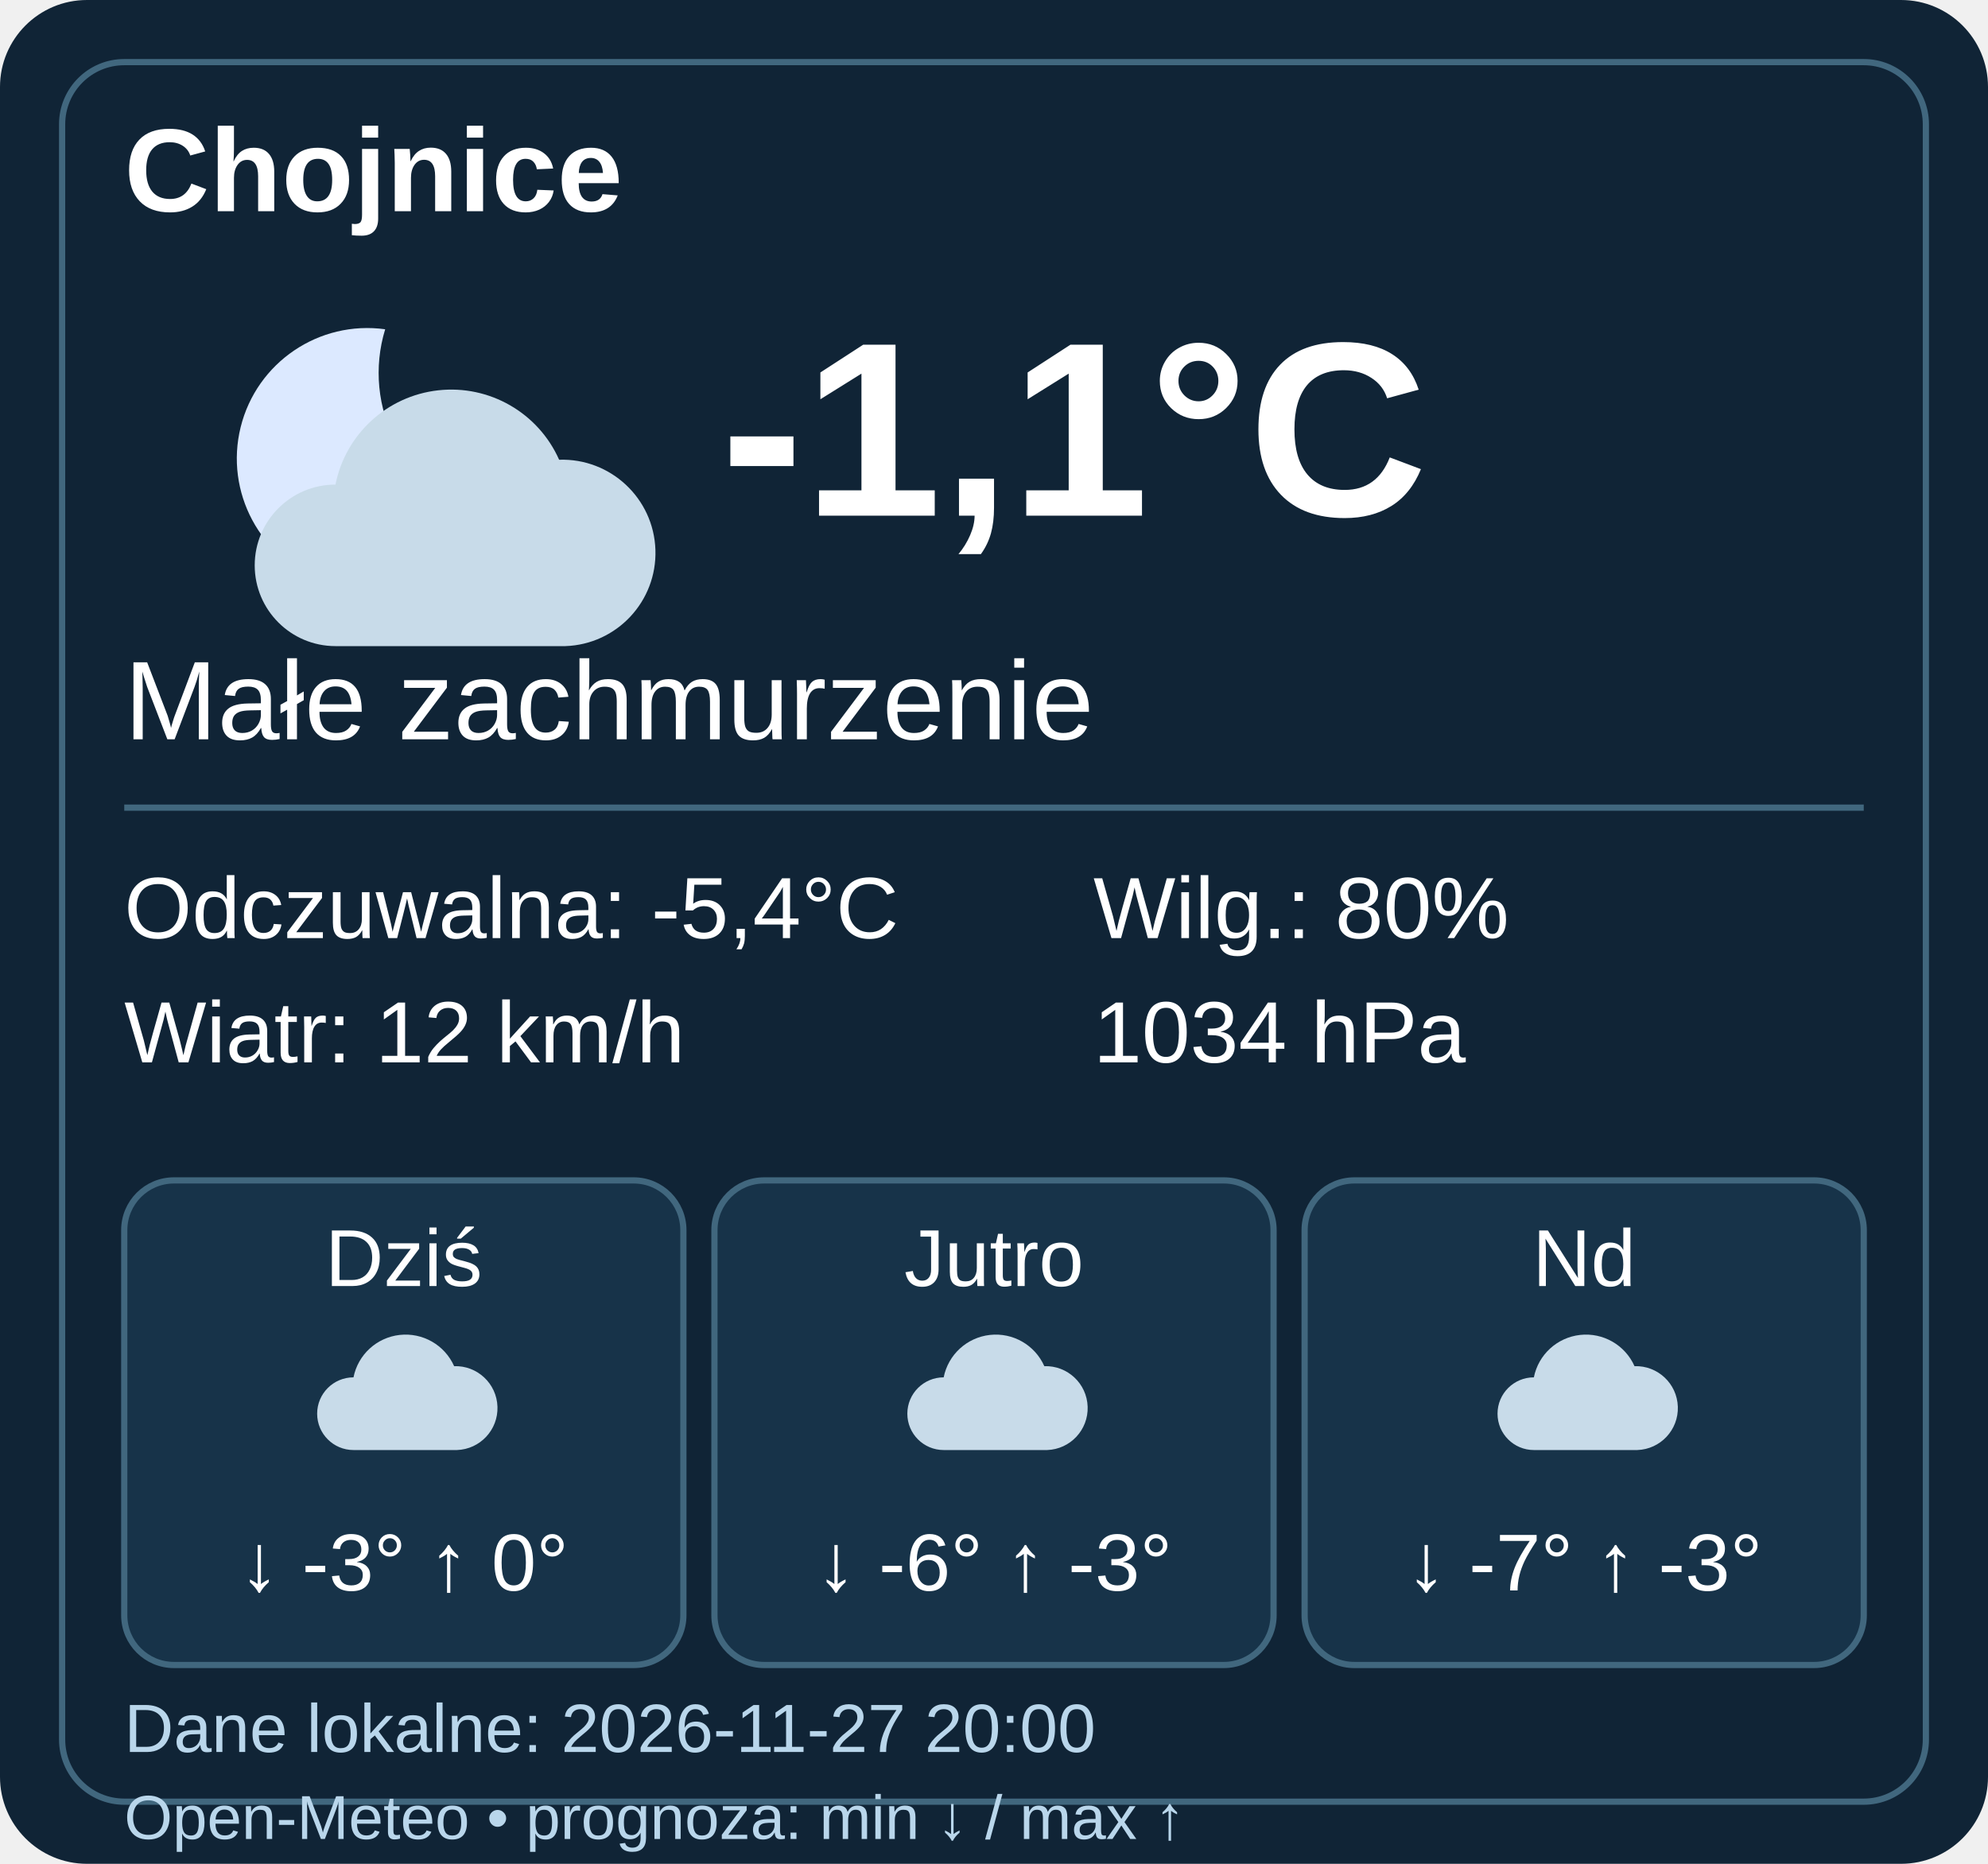
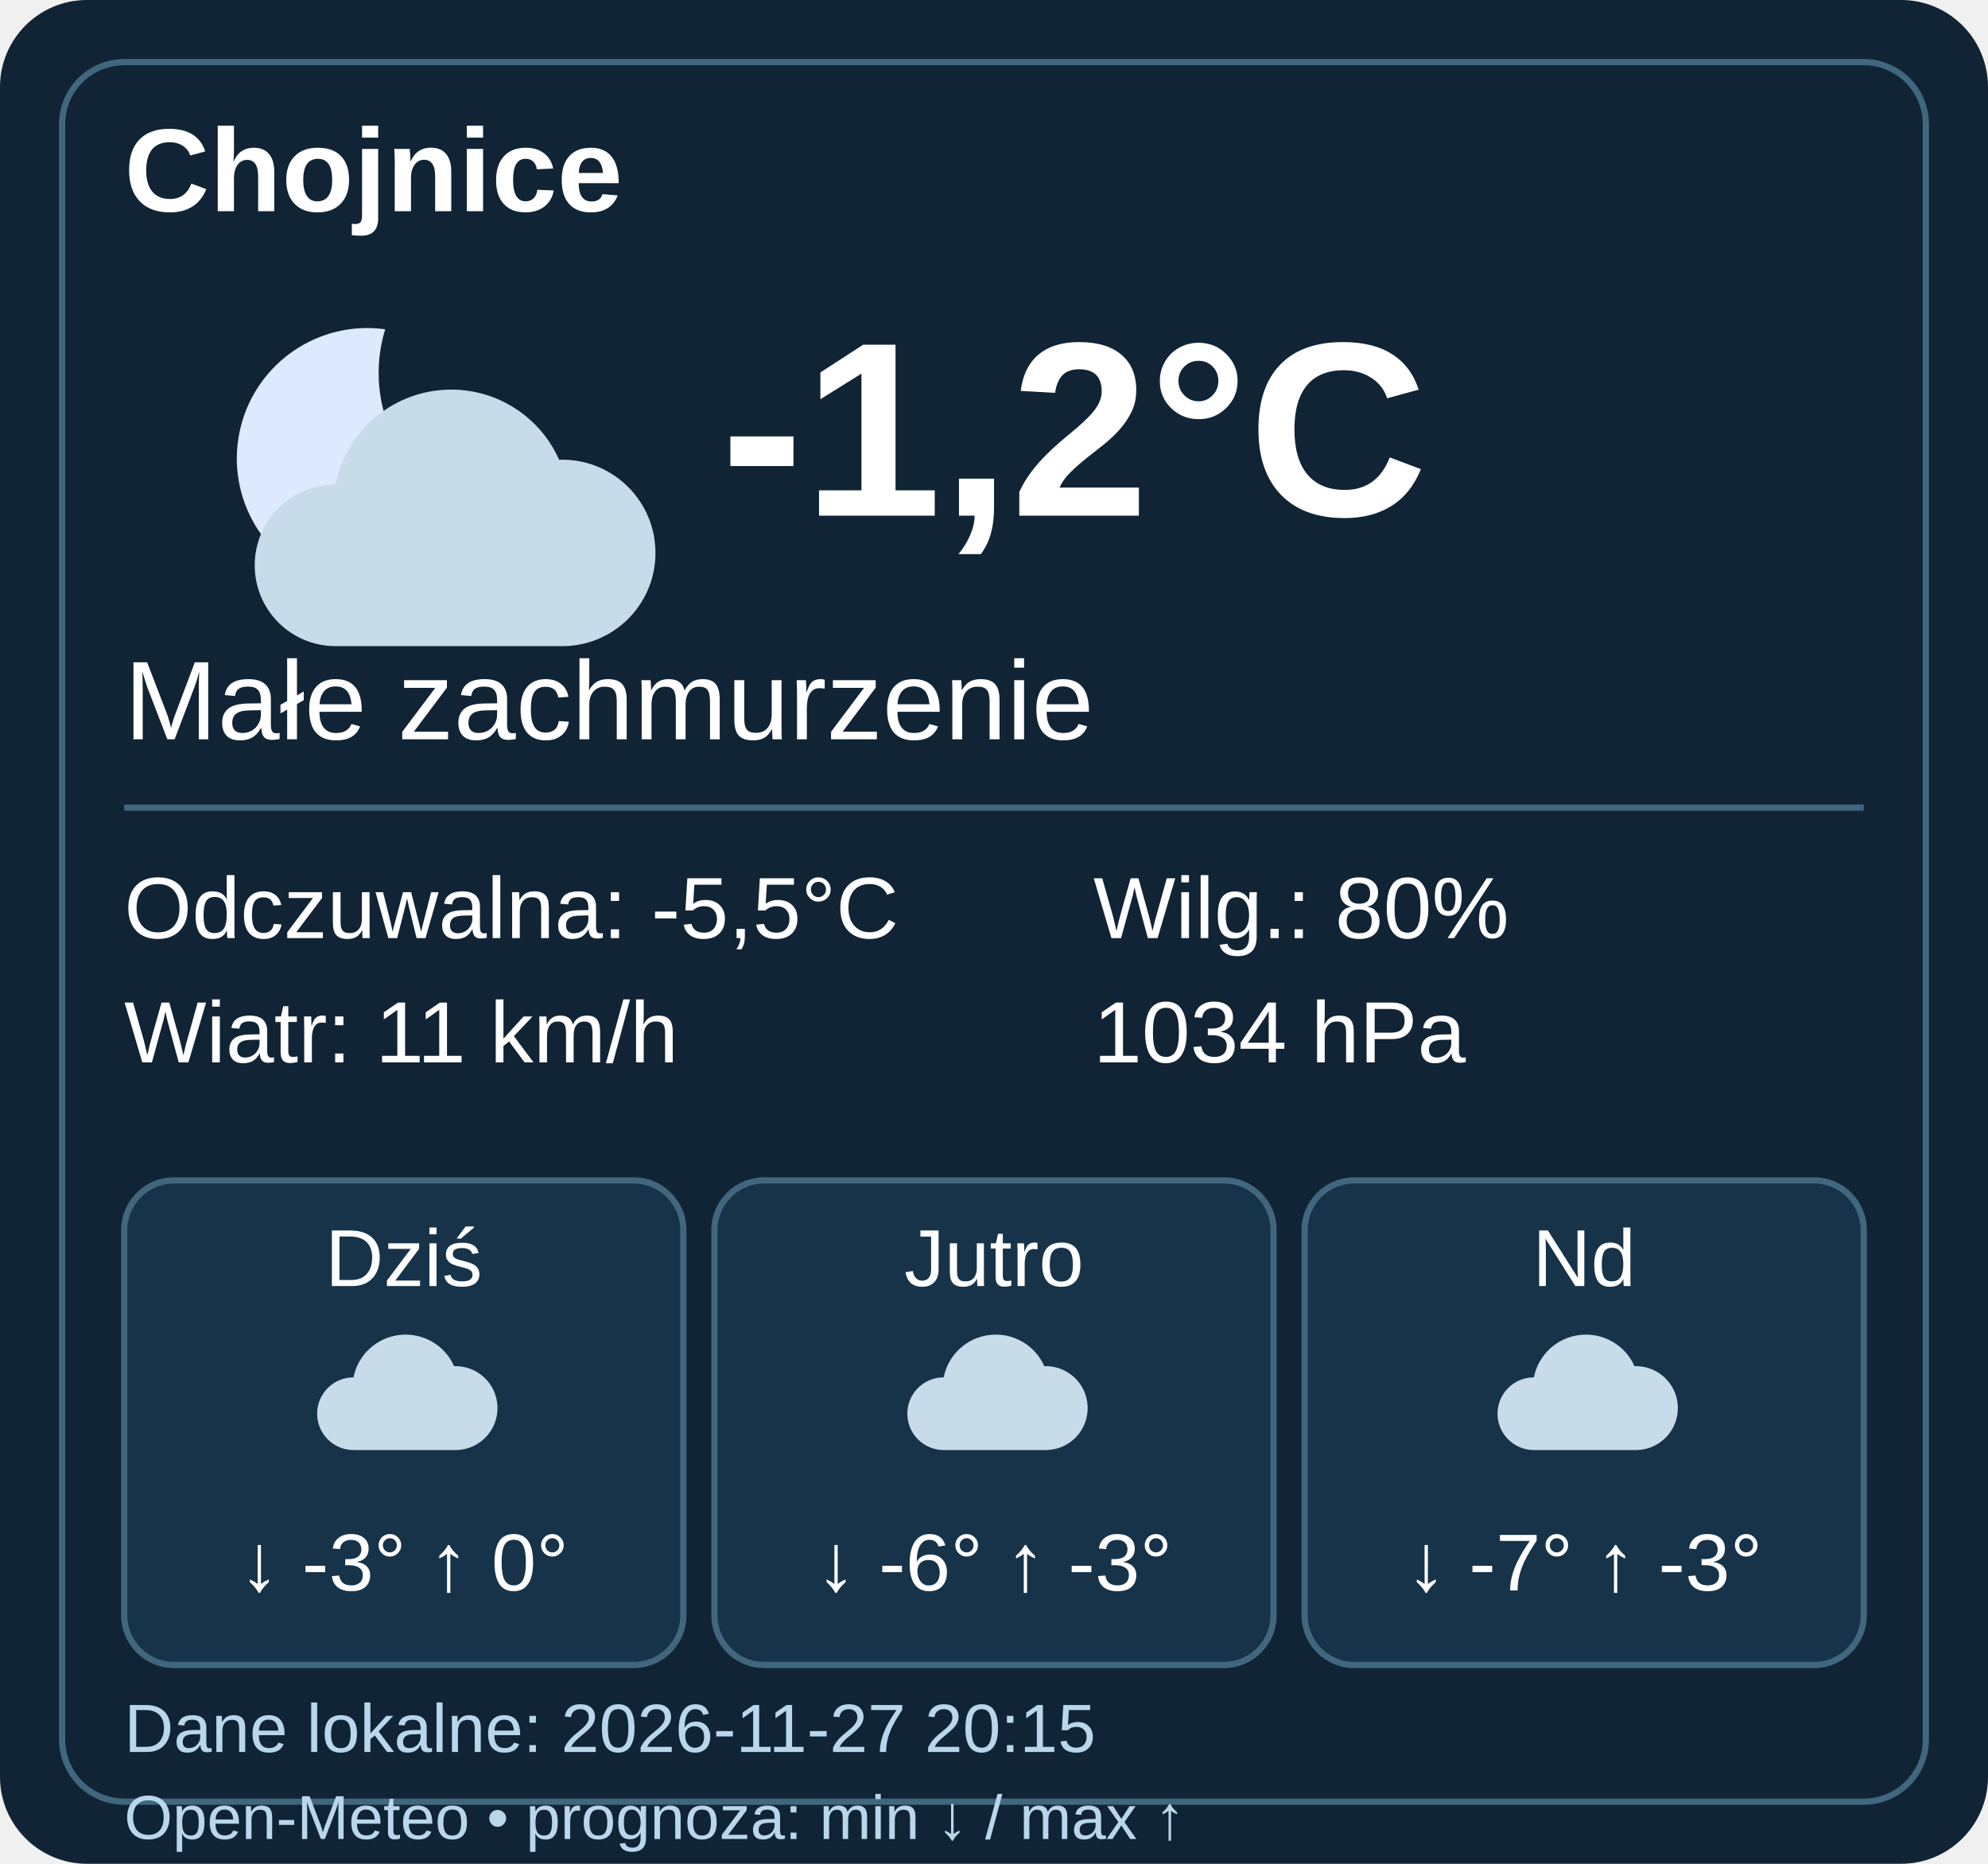
- <svg xmlns="http://www.w3.org/2000/svg" width="320" height="300" viewBox="0 0 320 300" data-weather-ts="1795806000000">
+ <svg xmlns="http://www.w3.org/2000/svg" width="320" height="300" viewBox="0 0 320 300" data-weather-ts="1795806900000">
  <rect width="320" height="300" rx="14" fill="#102436" />
  <rect x="10" y="10" width="300" height="280" rx="10" fill="none" stroke="#41677e" />
  <g font-family="Arial,sans-serif" fill="#fff">
    <text x="20" y="34" font-size="19" font-weight="bold">Chojnice</text>
    <g transform="translate(20 40)">
      <path d="M42 13a21 21 0 1 0 16 30A24 24 0 0 1 42 13" fill="#dce9ff" />
      <g transform="translate(12 12)">
        <path d="M22 52a13 13 0 0 1 0-26 19 19 0 0 1 36-4 15 15 0 0 1 1 30Z" fill="#c8dbe9" />
      </g>
    </g>
-     <text x="116" y="83" font-weight="bold" font-size="40">-1,1°C</text>
+     <text x="116" y="83" font-weight="bold" font-size="40">-1,2°C</text>
    <text x="20" y="119" font-size="18">Małe zachmurzenie</text>
    <path d="M20 130h280" stroke="#41677e" />
    <g font-size="14">
-       <text x="20" y="151">Odczuwalna: -5,4°C</text>
-       <text x="20" y="171">Wiatr: 12 km/h</text>
+       <text x="20" y="151">Odczuwalna: -5,5°C</text>
+       <text x="20" y="171">Wiatr: 11 km/h</text>
      <text x="176" y="151">Wilg.: 80%</text>
      <text x="176" y="171">1034 hPa</text>
    </g>
    <g transform="translate(20 190)">
      <rect width="90" height="78" rx="8" fill="#173349" stroke="#41677e" />
      <text x="45" y="17" text-anchor="middle" font-size="13">Dziś</text>
      <g transform="translate(27 20) scale(.45)">
        <path d="M22 52a13 13 0 0 1 0-26 19 19 0 0 1 36-4 15 15 0 0 1 1 30Z" fill="#c8dbe9" />
      </g>
      <text x="45" y="66" text-anchor="middle" font-size="13">↓ -3° ↑ 0°</text>
    </g>
    <g transform="translate(115 190)">
      <rect width="90" height="78" rx="8" fill="#173349" stroke="#41677e" />
      <text x="45" y="17" text-anchor="middle" font-size="13">Jutro</text>
      <g transform="translate(27 20) scale(.45)">
        <path d="M22 52a13 13 0 0 1 0-26 19 19 0 0 1 36-4 15 15 0 0 1 1 30Z" fill="#c8dbe9" />
      </g>
      <text x="45" y="66" text-anchor="middle" font-size="13">↓ -6° ↑ -3°</text>
    </g>
    <g transform="translate(210 190)">
      <rect width="90" height="78" rx="8" fill="#173349" stroke="#41677e" />
      <text x="45" y="17" text-anchor="middle" font-size="13">Nd</text>
      <g transform="translate(27 20) scale(.45)">
        <path d="M22 52a13 13 0 0 1 0-26 19 19 0 0 1 36-4 15 15 0 0 1 1 30Z" fill="#c8dbe9" />
      </g>
      <text x="45" y="66" text-anchor="middle" font-size="13">↓ -7° ↑ -3°</text>
    </g>
-     <text x="20" y="282" font-size="11" fill="#b9d6eb">Dane lokalne: 2026-11-27 20:00</text>
+     <text x="20" y="282" font-size="11" fill="#b9d6eb">Dane lokalne: 2026-11-27 20:15</text>
    <text x="20" y="296" font-size="10" fill="#b9d6eb">Open-Meteo • prognoza: min ↓ / max ↑</text>
  </g>
</svg>
